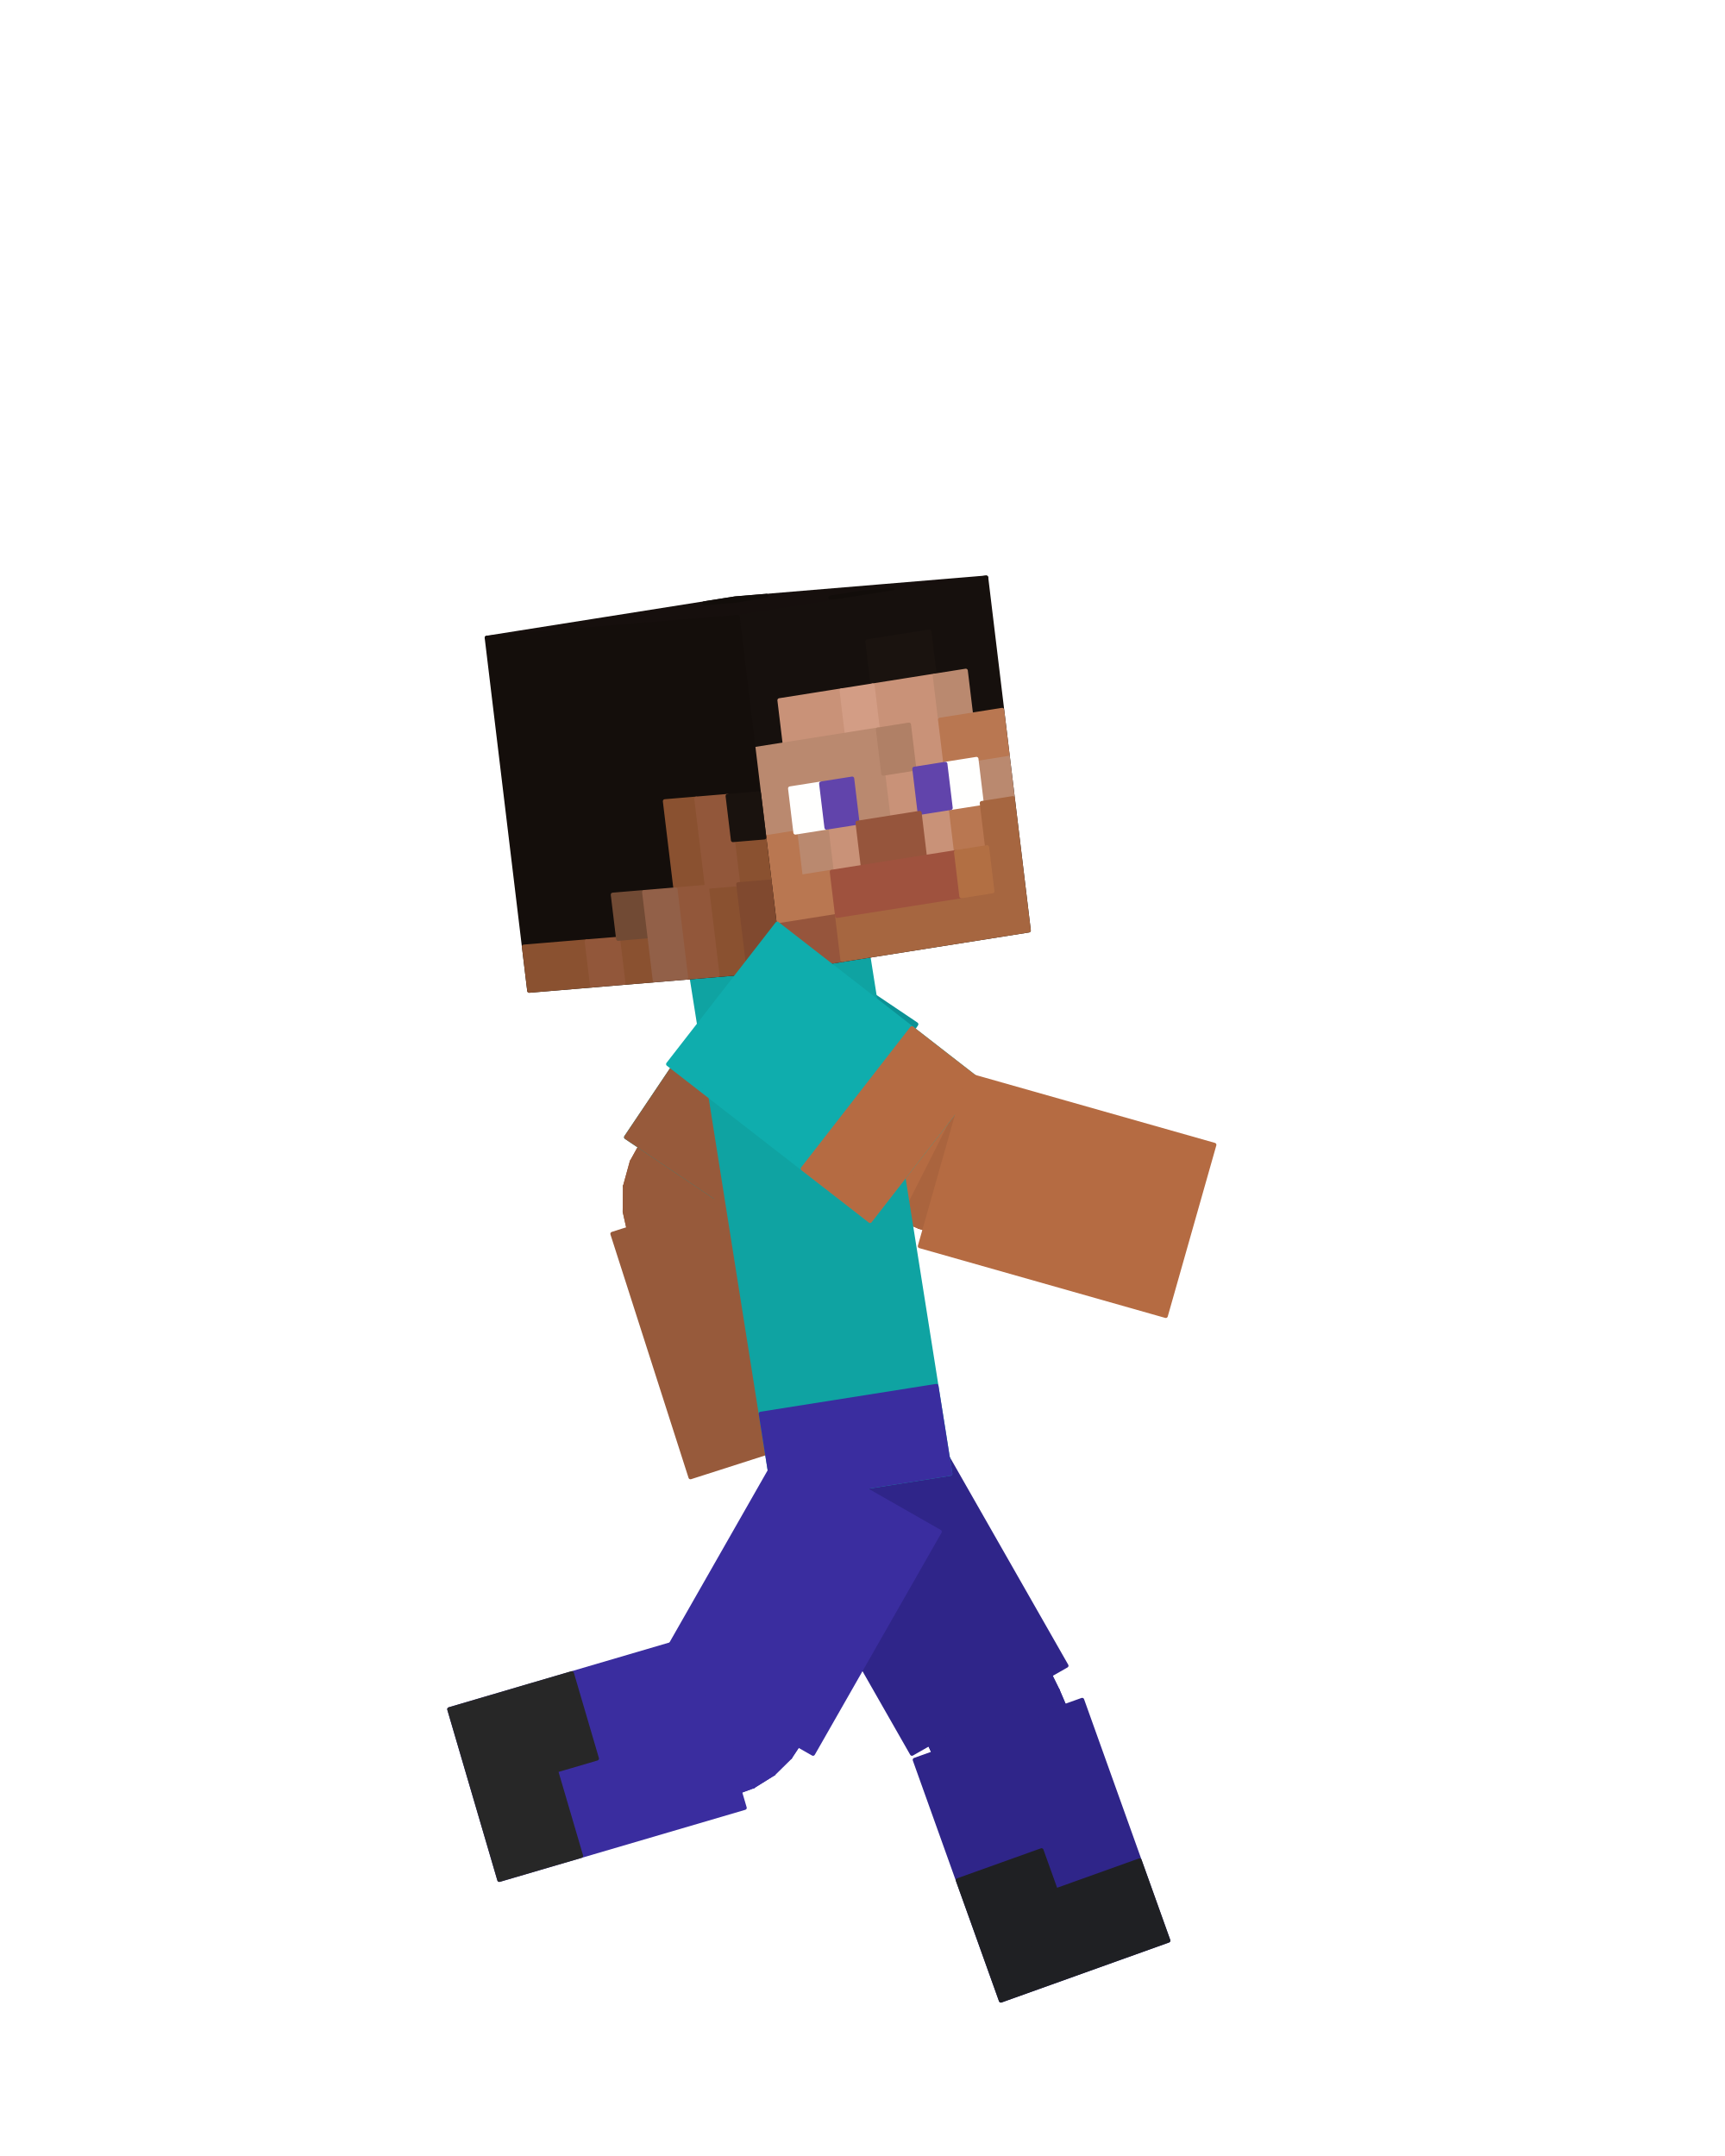
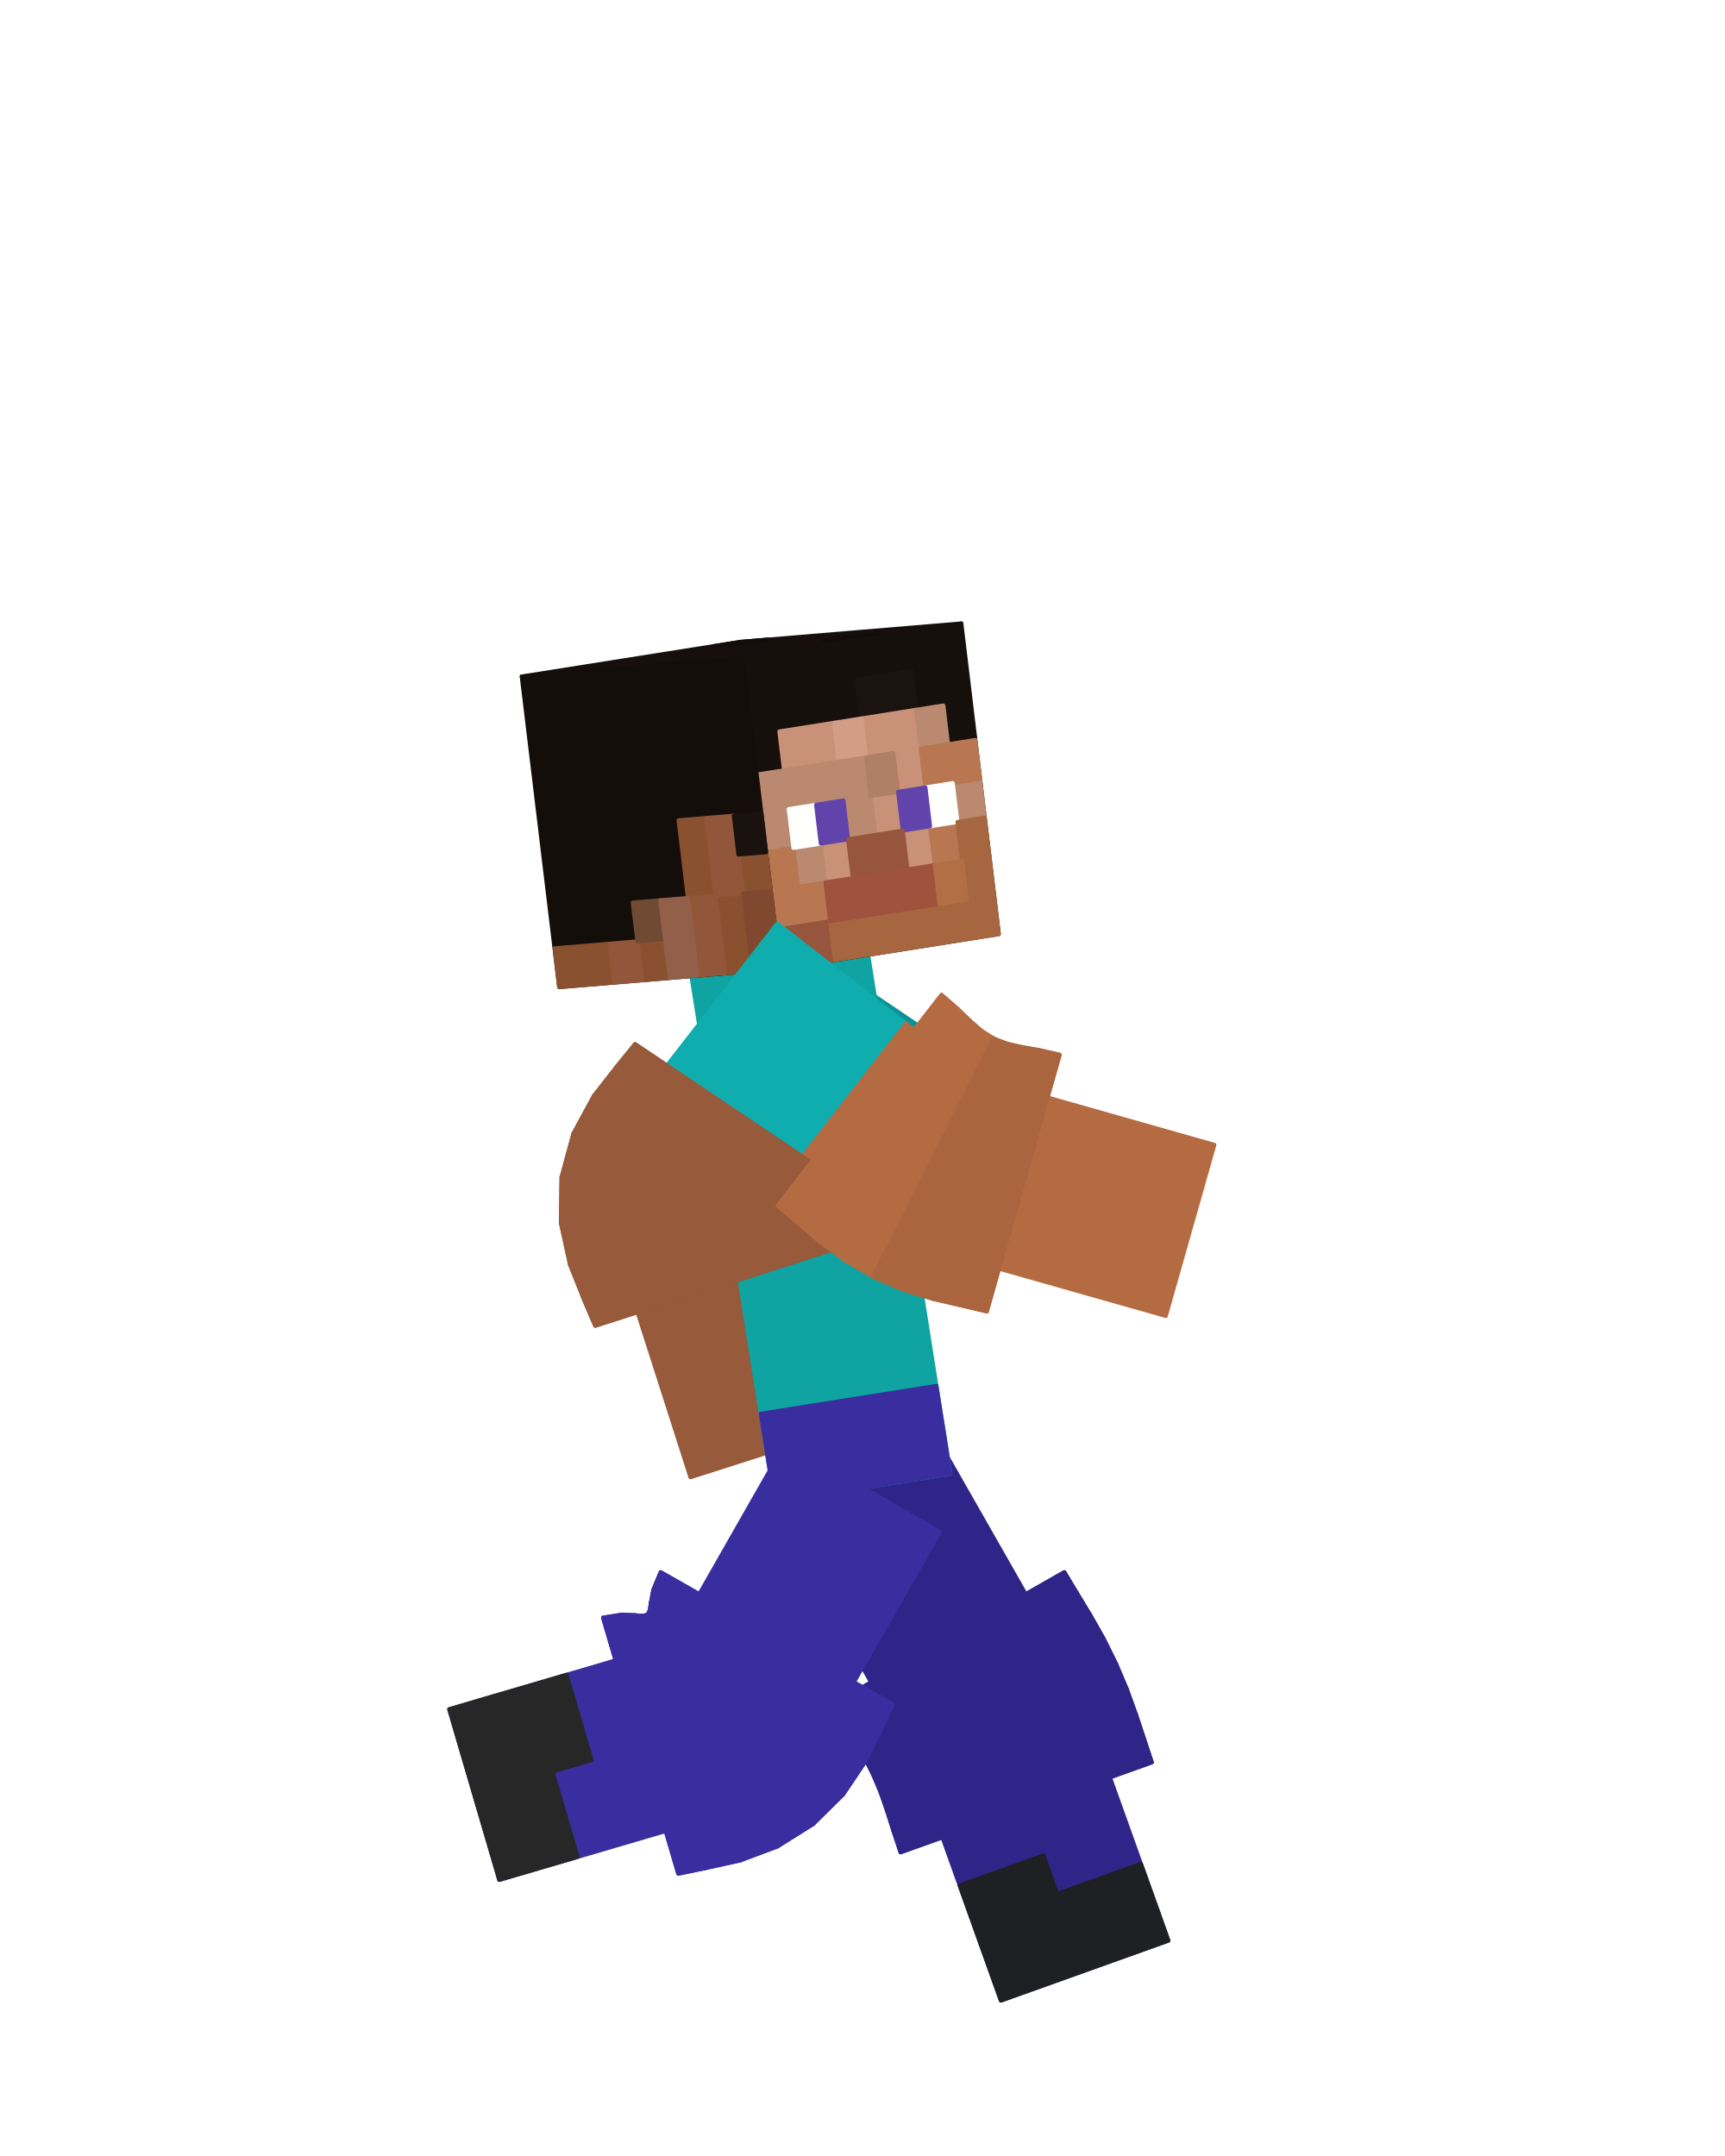
<svg xmlns="http://www.w3.org/2000/svg" viewBox="0 0 256 320" width="256" height="320" role="img" aria-labelledby="run-7-title">
  <g id="steve">
-     <g id="elbow-left" aria-label="Left elbow">
-       <g class="face" data-face="px">
-         <path fill="#975a3b" stroke="#975a3b" stroke-width=".6" stroke-linejoin="round" d="M116.09 176.42L99 164.93L97.44 166.85L114.96 177.67Z" />
-       </g>
-       <g class="face" data-face="px">
-         <path fill="#975a3b" stroke="#975a3b" stroke-width=".6" stroke-linejoin="round" d="M114.96 177.67L97.44 166.85L95.48 169.32L114.01 178.3Z" />
-       </g>
-       <g class="face" data-face="px">
-         <path fill="#975a3b" stroke="#975a3b" stroke-width=".6" stroke-linejoin="round" d="M114.01 178.3L95.48 169.32L93.75 172.45L113.38 178.66Z" />
-       </g>
-       <g class="face" data-face="px">
-         <path fill="#975a3b" stroke="#975a3b" stroke-width=".6" stroke-linejoin="round" d="M113.38 178.66L93.75 172.45L92.75 176.08L113.14 178.97Z" />
-       </g>
-       <g class="face" data-face="px">
-         <path fill="#8d5437" stroke="#8d5437" stroke-width=".6" stroke-linejoin="round" d="M113.14 178.97L92.75 176.08L92.71 179.84L113.29 179.33Z" />
-       </g>
-       <g class="face" data-face="px">
-         <path fill="#8d5437" stroke="#8d5437" stroke-width=".6" stroke-linejoin="round" d="M113.29 179.33L92.71 179.84L93.49 183.32L113.79 179.85Z" />
-       </g>
-       <g class="face" data-face="px">
-         <path fill="#8d5437" stroke="#8d5437" stroke-width=".6" stroke-linejoin="round" d="M113.79 179.85L93.49 183.32L94.69 186.25L114.53 180.72Z" />
-       </g>
-       <g class="face" data-face="px">
-         <path fill="#8d5437" stroke="#8d5437" stroke-width=".6" stroke-linejoin="round" d="M114.53 180.72L94.69 186.25L95.66 188.52L115.27 182.23Z" />
-       </g>
-       <g class="face" data-face="nx">
-         <path fill="#975a3b" stroke="#975a3b" stroke-width=".6" stroke-linejoin="round" d="M99 164.93L97.44 166.85L114.96 177.67L116.09 176.42Z" />
-       </g>
-       <g class="face" data-face="nx">
-         <path fill="#975a3b" stroke="#975a3b" stroke-width=".6" stroke-linejoin="round" d="M97.44 166.85L95.48 169.32L114.01 178.3L114.96 177.67Z" />
-       </g>
-       <g class="face" data-face="nx">
-         <path fill="#975a3b" stroke="#975a3b" stroke-width=".6" stroke-linejoin="round" d="M95.48 169.32L93.75 172.45L113.38 178.66L114.01 178.3Z" />
-       </g>
-       <g class="face" data-face="nx">
-         <path fill="#975a3b" stroke="#975a3b" stroke-width=".6" stroke-linejoin="round" d="M93.75 172.45L92.75 176.08L113.14 178.97L113.38 178.66Z" />
-       </g>
-       <g class="face" data-face="nx">
-         <path fill="#975a3b" stroke="#975a3b" stroke-width=".6" stroke-linejoin="round" d="M92.75 176.08L92.71 179.84L113.29 179.33L113.14 178.97Z" />
-       </g>
-       <g class="face" data-face="nx">
-         <path fill="#975a3b" stroke="#975a3b" stroke-width=".6" stroke-linejoin="round" d="M92.71 179.84L93.49 183.32L113.79 179.85L113.29 179.33Z" />
-       </g>
-       <g class="face" data-face="nx">
-         <path fill="#975a3b" stroke="#975a3b" stroke-width=".6" stroke-linejoin="round" d="M93.49 183.32L94.69 186.25L114.53 180.72L113.79 179.85Z" />
-       </g>
-       <g class="face" data-face="nx">
-         <path fill="#975a3b" stroke="#975a3b" stroke-width=".6" stroke-linejoin="round" d="M94.69 186.25L95.66 188.52L115.27 182.23L114.53 180.72Z" />
-       </g>
-     </g>
-     <g id="knee-left" aria-label="Left knee">
-       <g class="face" data-face="px">
-         <path fill="#2f2589" stroke="#2f2589" stroke-width=".6" stroke-linejoin="round" d="M152.48 242.93L134.59 253.13L135.61 254.83L153.58 244.77Z" />
-       </g>
-       <g class="face" data-face="px">
-         <path fill="#2f2589" stroke="#2f2589" stroke-width=".6" stroke-linejoin="round" d="M153.58 244.77L135.61 254.83L136.59 256.42L154.75 246.71Z" />
-       </g>
-       <g class="face" data-face="px">
-         <path fill="#2f2589" stroke="#2f2589" stroke-width=".6" stroke-linejoin="round" d="M154.75 246.71L136.59 256.42L137.49 257.95L155.91 248.75Z" />
-       </g>
-       <g class="face" data-face="px">
-         <path fill="#2f2589" stroke="#2f2589" stroke-width=".6" stroke-linejoin="round" d="M155.91 248.75L137.49 257.95L138.27 259.5L156.97 250.9Z" />
-       </g>
-       <g class="face" data-face="px">
-         <path fill="#2f2589" stroke="#2f2589" stroke-width=".6" stroke-linejoin="round" d="M156.97 250.9L138.27 259.5L138.93 261.1L157.91 253.1Z" />
-       </g>
-       <g class="face" data-face="px">
-         <path fill="#2f2589" stroke="#2f2589" stroke-width=".6" stroke-linejoin="round" d="M157.91 253.1L138.93 261.1L139.52 262.78L158.71 255.31Z" />
-       </g>
-       <g class="face" data-face="px">
-         <path fill="#2f2589" stroke="#2f2589" stroke-width=".6" stroke-linejoin="round" d="M158.71 255.31L139.52 262.78L140.08 264.55L159.42 257.46Z" />
-       </g>
-       <g class="face" data-face="px">
-         <path fill="#2f2589" stroke="#2f2589" stroke-width=".6" stroke-linejoin="round" d="M159.42 257.46L140.08 264.55L140.71 266.44L160.09 259.5Z" />
-       </g>
-       <g class="face" data-face="nx">
-         <path fill="#2f2589" stroke="#2f2589" stroke-width=".6" stroke-linejoin="round" d="M134.59 253.13L135.61 254.83L153.58 244.77L152.48 242.93Z" />
-       </g>
-       <g class="face" data-face="nx">
-         <path fill="#2f2589" stroke="#2f2589" stroke-width=".6" stroke-linejoin="round" d="M135.61 254.83L136.59 256.42L154.75 246.71L153.58 244.77Z" />
-       </g>
-       <g class="face" data-face="nx">
-         <path fill="#2f2589" stroke="#2f2589" stroke-width=".6" stroke-linejoin="round" d="M136.59 256.42L137.49 257.95L155.91 248.75L154.75 246.71Z" />
-       </g>
-       <g class="face" data-face="nx">
-         <path fill="#2f2589" stroke="#2f2589" stroke-width=".6" stroke-linejoin="round" d="M137.49 257.95L138.27 259.5L156.97 250.9L155.91 248.75Z" />
-       </g>
-       <g class="face" data-face="nx">
-         <path fill="#2f2589" stroke="#2f2589" stroke-width=".6" stroke-linejoin="round" d="M138.27 259.5L138.93 261.1L157.91 253.1L156.97 250.9Z" />
-       </g>
-       <g class="face" data-face="nx">
-         <path fill="#2f2589" stroke="#2f2589" stroke-width=".6" stroke-linejoin="round" d="M138.93 261.1L139.52 262.78L158.71 255.31L157.91 253.1Z" />
-       </g>
-       <g class="face" data-face="nx">
-         <path fill="#2f2589" stroke="#2f2589" stroke-width=".6" stroke-linejoin="round" d="M139.52 262.78L140.08 264.55L159.42 257.46L158.71 255.31Z" />
-       </g>
-       <g class="face" data-face="nx">
-         <path fill="#2f2589" stroke="#2f2589" stroke-width=".6" stroke-linejoin="round" d="M140.08 264.55L140.71 266.44L160.09 259.5L159.42 257.46Z" />
-       </g>
-     </g>
-     <g id="knee-right" aria-label="Right knee">
-       <g class="face" data-face="px">
-         <path fill="#3a2d9f" stroke="#3a2d9f" stroke-width=".6" stroke-linejoin="round" d="M121.41 253.13L103.52 242.93L102.85 244.53L120.39 255.32Z" />
-       </g>
-       <g class="face" data-face="px">
-         <path fill="#3a2d9f" stroke="#3a2d9f" stroke-width=".6" stroke-linejoin="round" d="M120.39 255.32L102.85 244.53L102.57 245.75L119.11 258.02Z" />
-       </g>
-       <g class="face" data-face="px">
-         <path fill="#3a2d9f" stroke="#3a2d9f" stroke-width=".6" stroke-linejoin="round" d="M119.11 258.02L102.57 245.75L102.35 246.6L117.26 260.81Z" />
-       </g>
-       <g class="face" data-face="px">
-         <path fill="#3a2d9f" stroke="#3a2d9f" stroke-width=".6" stroke-linejoin="round" d="M117.26 260.81L102.35 246.6L102 247.12L114.77 263.27Z" />
-       </g>
-       <g class="face" data-face="px">
-         <path fill="#3a2d9f" stroke="#3a2d9f" stroke-width=".6" stroke-linejoin="round" d="M114.77 263.27L102 247.12L101.41 247.34L111.79 265.13Z" />
-       </g>
-       <g class="face" data-face="px">
-         <path fill="#3a2d9f" stroke="#3a2d9f" stroke-width=".6" stroke-linejoin="round" d="M111.79 265.13L101.41 247.34L100.53 247.36L108.65 266.29Z" />
-       </g>
-       <g class="face" data-face="px">
-         <path fill="#3a2d9f" stroke="#3a2d9f" stroke-width=".6" stroke-linejoin="round" d="M108.65 266.29L100.53 247.36L99.28 247.36L105.73 266.91Z" />
-       </g>
-       <g class="face" data-face="px">
-         <path fill="#3a2d9f" stroke="#3a2d9f" stroke-width=".6" stroke-linejoin="round" d="M105.73 266.91L99.28 247.36L97.56 247.64L103.36 267.4Z" />
-       </g>
-       <g class="face" data-face="nx">
-         <path fill="#3a2d9f" stroke="#3a2d9f" stroke-width=".6" stroke-linejoin="round" d="M99.28 247.36L97.56 247.64L103.36 267.4L105.73 266.91Z" />
-       </g>
-       <g class="face" data-face="nx">
-         <path fill="#3a2d9f" stroke="#3a2d9f" stroke-width=".6" stroke-linejoin="round" d="M103.52 242.93L102.85 244.53L120.39 255.32L121.41 253.13Z" />
-       </g>
-       <g class="face" data-face="nx">
-         <path fill="#3a2d9f" stroke="#3a2d9f" stroke-width=".6" stroke-linejoin="round" d="M102.85 244.53L102.57 245.75L119.11 258.02L120.39 255.32Z" />
-       </g>
-       <g class="face" data-face="nx">
-         <path fill="#3a2d9f" stroke="#3a2d9f" stroke-width=".6" stroke-linejoin="round" d="M102.57 245.75L102.35 246.6L117.26 260.81L119.11 258.02Z" />
-       </g>
-       <g class="face" data-face="nx">
-         <path fill="#3a2d9f" stroke="#3a2d9f" stroke-width=".6" stroke-linejoin="round" d="M102.35 246.6L102 247.12L114.77 263.27L117.26 260.81Z" />
-       </g>
-       <g class="face" data-face="nx">
-         <path fill="#3a2d9f" stroke="#3a2d9f" stroke-width=".6" stroke-linejoin="round" d="M102 247.12L101.41 247.34L111.79 265.13L114.77 263.27Z" />
-       </g>
-       <g class="face" data-face="nx">
-         <path fill="#3a2d9f" stroke="#3a2d9f" stroke-width=".6" stroke-linejoin="round" d="M101.41 247.34L100.53 247.36L108.65 266.29L111.79 265.13Z" />
-       </g>
-       <g class="face" data-face="nx">
-         <path fill="#3a2d9f" stroke="#3a2d9f" stroke-width=".6" stroke-linejoin="round" d="M100.53 247.36L99.28 247.36L105.73 266.91L108.65 266.29Z" />
-       </g>
-     </g>
-     <g id="elbow-right" aria-label="Right elbow">
-       <g class="face" data-face="px">
-         <path fill="#b56b42" stroke="#b56b42" stroke-width=".6" stroke-linejoin="round" d="M138.32 158.62L125.69 174.88L127.39 176.33L139.76 159.86Z" />
-       </g>
-       <g class="face" data-face="px">
-         <path fill="#b56b42" stroke="#b56b42" stroke-width=".6" stroke-linejoin="round" d="M139.76 159.86L127.39 176.33L129.3 177.97L140.94 160.98Z" />
-       </g>
-       <g class="face" data-face="px">
-         <path fill="#b56b42" stroke="#b56b42" stroke-width=".6" stroke-linejoin="round" d="M140.94 160.98L129.3 177.97L131.47 179.59L142.04 161.92Z" />
-       </g>
-       <g class="face" data-face="px">
-         <path fill="#b56b42" stroke="#b56b42" stroke-width=".6" stroke-linejoin="round" d="M142.04 161.92L131.47 179.59L133.87 181L143.17 162.62Z" />
-       </g>
-       <g class="face" data-face="px">
-         <path fill="#b56b42" stroke="#b56b42" stroke-width=".6" stroke-linejoin="round" d="M143.17 162.62L133.87 181L136.43 182.1L144.41 163.12Z" />
-       </g>
-       <g class="face" data-face="px">
-         <path fill="#b56b42" stroke="#b56b42" stroke-width=".6" stroke-linejoin="round" d="M144.41 163.12L136.43 182.1L139.02 182.89L145.82 163.45Z" />
-       </g>
-       <g class="face" data-face="px">
-         <path fill="#b56b42" stroke="#b56b42" stroke-width=".6" stroke-linejoin="round" d="M145.82 163.45L139.02 182.89L141.47 183.45L147.42 163.74Z" />
-       </g>
-       <g class="face" data-face="px">
-         <path fill="#b56b42" stroke="#b56b42" stroke-width=".6" stroke-linejoin="round" d="M147.42 163.74L141.47 183.45L143.65 183.97L149.27 164.16Z" />
-       </g>
-       <g class="face" data-face="nx">
-         <path fill="#b56b42" stroke="#b56b42" stroke-width=".6" stroke-linejoin="round" d="M125.69 174.88L127.39 176.33L139.76 159.86L138.32 158.62Z" />
-       </g>
-       <g class="face" data-face="nx">
-         <path fill="#b56b42" stroke="#b56b42" stroke-width=".6" stroke-linejoin="round" d="M127.39 176.33L129.3 177.97L140.94 160.98L139.76 159.86Z" />
-       </g>
-       <g class="face" data-face="nx">
-         <path fill="#b56b42" stroke="#b56b42" stroke-width=".6" stroke-linejoin="round" d="M129.3 177.97L131.47 179.59L142.04 161.92L140.94 160.98Z" />
-       </g>
-       <g class="face" data-face="nx">
-         <path fill="#b56b42" stroke="#b56b42" stroke-width=".6" stroke-linejoin="round" d="M131.47 179.59L133.87 181L143.17 162.62L142.04 161.92Z" />
-       </g>
-       <g class="face" data-face="nx">
-         <path fill="#aa643e" stroke="#aa643e" stroke-width=".6" stroke-linejoin="round" d="M133.87 181L136.43 182.1L144.41 163.12L143.17 162.62Z" />
-       </g>
-       <g class="face" data-face="nx">
-         <path fill="#aa643e" stroke="#aa643e" stroke-width=".6" stroke-linejoin="round" d="M136.43 182.1L139.02 182.89L145.82 163.45L144.41 163.12Z" />
-       </g>
-       <g class="face" data-face="nx">
-         <path fill="#aa643e" stroke="#aa643e" stroke-width=".6" stroke-linejoin="round" d="M139.02 182.89L141.47 183.45L147.42 163.74L145.82 163.45Z" />
-       </g>
-       <g class="face" data-face="nx">
-         <path fill="#aa643e" stroke="#aa643e" stroke-width=".6" stroke-linejoin="round" d="M141.47 183.45L143.65 183.97L149.27 164.16L147.42 163.74Z" />
-       </g>
-     </g>
    <g id="arm-left" aria-label="Left upper arm">
      <g class="face" data-face="nx">
-         <path fill="#0b9295" stroke="#0b9295" stroke-width=".6" stroke-linejoin="round" d="M114.09 137.29L135.99 152.02L114.82 183.52L92.91 168.79Z" />
-         <path fill="#975a3b" stroke="#975a3b" stroke-width=".6" stroke-linejoin="round" d="M99.97 158.29L121.88 173.02L118.35 178.27L96.44 163.54ZM96.44 163.54L118.35 178.27L114.82 183.52L92.91 168.79Z" />
+         <path fill="#0b9295" stroke="#0b9295" stroke-width=".6" stroke-linejoin="round" d="M114.09 137.29L135.99 152.02L115.74 182.15L93.83 167.42Z" />
+         <path fill="#975a3b" stroke="#975a3b" stroke-width=".6" stroke-linejoin="round" d="M100.58 157.38L122.49 172.11L119.12 177.13L97.21 162.4ZM97.21 162.4L119.12 177.13L115.74 182.15L93.83 167.42Z" />
      </g>
    </g>
    <g id="forearm-left" aria-label="Left forearm">
      <g class="face" data-face="nx">
-         <path fill="#975a3b" stroke="#975a3b" stroke-width=".6" stroke-linejoin="round" d="M90.88 183.13L116.02 175.06L127.61 211.2L102.47 219.26Z" />
+         <path fill="#975a3b" stroke="#975a3b" stroke-width=".6" stroke-linejoin="round" d="M91.39 184.7L116.52 176.63L127.61 211.2L102.47 219.26Z" />
      </g>
    </g>
    <g id="leg-left" aria-label="Left thigh">
      <g class="face" data-face="nx">
-         <path fill="#2f2589" stroke="#2f2589" stroke-width=".6" stroke-linejoin="round" d="M116.53 227.34L139.47 214.26L158.27 247.23L135.34 260.3Z" />
+         <path fill="#2f2589" stroke="#2f2589" stroke-width=".6" stroke-linejoin="round" d="M116.53 227.34L139.47 214.26L157.45 245.79L134.52 258.87Z" />
      </g>
    </g>
    <g id="shin-left" aria-label="Left shin">
      <g class="face" data-face="nx">
-         <path fill="#2f2589" stroke="#2f2589" stroke-width=".6" stroke-linejoin="round" d="M135.75 261.2L160.6 252.3L173.39 288.03L148.54 296.93Z" />
-         <path fill="#1f2023" stroke="#1f2023" stroke-width=".6" stroke-linejoin="round" d="M142.14 279.07L154.57 274.62L156.7 280.57L144.28 285.02ZM144.28 285.02L169.13 276.12L171.26 282.08L146.41 290.98ZM146.41 290.98L171.26 282.08L173.39 288.03L148.54 296.93Z" />
+         <path fill="#2f2589" stroke="#2f2589" stroke-width=".6" stroke-linejoin="round" d="M136.3 262.75L161.16 253.86L173.39 288.03L148.54 296.93Z" />
+         <path fill="#1f2023" stroke="#1f2023" stroke-width=".6" stroke-linejoin="round" d="M142.42 279.84L154.85 275.39L156.89 281.09L144.46 285.54ZM144.46 285.54L169.32 276.64L171.36 282.34L146.5 291.23ZM146.5 291.23L171.36 282.34L173.39 288.03L148.54 296.93Z" />
      </g>
    </g>
    <g id="torso" aria-label="Torso">
      <g class="face" data-face="nx">
        <path fill="#0fa3a2" stroke="#0fa3a2" stroke-width=".6" stroke-linejoin="round" d="M102.57 144.64L128.65 140.51L141.04 218.74L114.96 222.86Z" />
        <path fill="#3a2d9f" stroke="#3a2d9f" stroke-width=".6" stroke-linejoin="round" d="M112.9 209.83L138.97 205.7L140.01 212.22L113.93 216.35ZM113.93 216.35L140.01 212.22L141.04 218.74L114.96 222.86Z" />
      </g>
    </g>
    <g id="head" aria-label="Head">
      <g class="face" data-face="top">
-         <path fill="#160f0d" stroke="#160f0d" stroke-width=".6" stroke-linejoin="round" d="M72.23 94.66L109.1 88.82L146.36 85.72L109.48 91.56Z" />
-         <path fill="#120d0a" stroke="#120d0a" stroke-width=".6" stroke-linejoin="round" d="M104.49 89.55L109.1 88.82L113.76 88.43L109.15 89.16ZM123.22 88.69L127.83 87.96L132.48 87.57L127.87 88.3Z" />
+         <path fill="#160f0d" stroke="#160f0d" stroke-width=".6" stroke-linejoin="round" d="M77.43 100.41L109.88 95.27L142.67 92.54L110.22 97.68Z" />
+         <path fill="#120d0a" stroke="#120d0a" stroke-width=".6" stroke-linejoin="round" d="M105.83 95.92L109.88 95.27L113.98 94.93L109.92 95.57ZM122.3 95.15L126.36 94.51L130.46 94.17L126.4 94.81Z" />
      </g>
      <g class="face" data-face="front">
-         <path fill="#16100d" stroke="#16100d" stroke-width=".6" stroke-linejoin="round" d="M109.48 91.56L146.36 85.72L152.68 138.1L115.8 143.94Z" />
-         <path fill="#1a130f" stroke="#1a130f" stroke-width=".6" stroke-linejoin="round" d="M128.71 95.19L137.93 93.73L138.72 100.28L129.5 101.74Z" />
-         <path fill="#c99278" stroke="#c99278" stroke-width=".6" stroke-linejoin="round" d="M115.67 103.93L124.89 102.47L125.68 109.01L116.46 110.47ZM129.5 101.74L138.72 100.28L139.51 106.82L130.29 108.28ZM134.9 107.55L139.51 106.82L140.3 113.37L135.69 114.1ZM131.08 114.83L135.69 114.1L136.48 120.65L131.87 121.38ZM122.65 122.84L127.26 122.11L128.05 128.66L123.44 129.39ZM136.48 120.65L141.09 119.92L141.88 126.47L137.27 127.2Z" />
-         <path fill="#d39d85" stroke="#d39d85" stroke-width=".6" stroke-linejoin="round" d="M124.89 102.47L129.5 101.74L130.29 108.28L125.68 109.01Z" />
-         <path fill="#ba896f" stroke="#ba896f" stroke-width=".6" stroke-linejoin="round" d="M138.72 100.28L143.33 99.55L144.12 106.09L139.51 106.82ZM111.85 111.2L130.29 108.28L131.08 114.83L112.64 117.75ZM112.64 117.75L117.25 117.02L118.04 123.57L113.43 124.3ZM126.47 115.56L131.08 114.83L131.87 121.38L127.26 122.11ZM144.91 112.64L149.52 111.91L150.31 118.46L145.7 119.19ZM118.04 123.57L122.65 122.84L123.44 129.39L118.83 130.12Z" />
-         <path fill="#b08066" stroke="#b08066" stroke-width=".6" stroke-linejoin="round" d="M130.29 108.28L134.9 107.55L135.69 114.1L131.08 114.83Z" />
-         <path fill="#b97751" stroke="#b97751" stroke-width=".6" stroke-linejoin="round" d="M139.51 106.82L148.73 105.36L149.52 111.91L140.3 113.37ZM113.43 124.3L118.04 123.57L118.83 130.12L114.22 130.85ZM141.09 119.92L145.7 119.19L146.49 125.74L141.88 126.47ZM114.22 130.85L123.44 129.39L124.23 135.94L115.01 137.4Z" />
-         <path fill="#fffffe" stroke="#fffffe" stroke-width=".6" stroke-linejoin="round" d="M117.25 117.02L121.86 116.29L122.65 122.84L118.04 123.57ZM140.3 113.37L144.91 112.64L145.7 119.19L141.09 119.92Z" />
-         <path fill="#6144ab" stroke="#6144ab" stroke-width=".6" stroke-linejoin="round" d="M121.86 116.29L126.47 115.56L127.26 122.11L122.65 122.84ZM135.69 114.1L140.3 113.37L141.09 119.92L136.48 120.65Z" />
-         <path fill="#96553c" stroke="#96553c" stroke-width=".6" stroke-linejoin="round" d="M127.26 122.11L136.48 120.65L137.27 127.2L128.05 128.66ZM115.01 137.4L124.23 135.94L125.02 142.48L115.8 143.94Z" />
-         <path fill="#a66640" stroke="#a66640" stroke-width=".6" stroke-linejoin="round" d="M145.7 119.19L150.31 118.46L151.1 125.01L146.49 125.74ZM146.49 125.74L151.1 125.01L151.89 131.56L147.28 132.29ZM124.23 135.94L151.89 131.56L152.68 138.1L125.02 142.48Z" />
-         <path fill="#9f523e" stroke="#9f523e" stroke-width=".6" stroke-linejoin="round" d="M123.44 129.39L141.88 126.47L142.67 133.02L124.23 135.94Z" />
-         <path fill="#b26f43" stroke="#b26f43" stroke-width=".6" stroke-linejoin="round" d="M141.88 126.47L146.49 125.74L147.28 132.29L142.67 133.02Z" />
-       </g>
-       <g class="face" data-face="nx">
-         <path fill="#140e0b" stroke="#140e0b" stroke-width=".6" stroke-linejoin="round" d="M72.23 94.66L109.48 91.56L115.8 143.94L78.54 147.05Z" />
-         <path fill="#8a5130" stroke="#8a5130" stroke-width=".6" stroke-linejoin="round" d="M98.67 118.92L103.33 118.53L104.12 125.08L99.46 125.46ZM99.46 125.46L104.12 125.08L104.91 131.62L100.25 132.01ZM108.77 124.69L113.43 124.3L114.22 130.85L109.56 131.24ZM104.91 131.62L109.56 131.24L110.35 137.78L105.7 138.17ZM77.75 140.5L87.07 139.72L87.86 146.27L78.54 147.05ZM91.73 139.34L96.38 138.95L97.17 145.5L92.52 145.88ZM105.7 138.17L110.35 137.78L111.14 144.33L106.49 144.72Z" />
-         <path fill="#92573a" stroke="#92573a" stroke-width=".6" stroke-linejoin="round" d="M103.33 118.53L107.98 118.14L108.77 124.69L104.12 125.08ZM104.12 125.08L108.77 124.69L109.56 131.24L104.91 131.62ZM100.25 132.01L104.91 131.62L105.7 138.17L101.04 138.56ZM87.07 139.72L91.73 139.34L92.52 145.88L87.86 146.27ZM101.04 138.56L105.7 138.17L106.49 144.72L101.83 145.11Z" />
-         <path fill="#19120e" stroke="#19120e" stroke-width=".6" stroke-linejoin="round" d="M107.98 118.14L112.64 117.75L113.43 124.3L108.77 124.69Z" />
-         <path fill="#714a34" stroke="#714a34" stroke-width=".6" stroke-linejoin="round" d="M90.94 132.79L95.59 132.4L96.38 138.95L91.73 139.34Z" />
-         <path fill="#926048" stroke="#926048" stroke-width=".6" stroke-linejoin="round" d="M95.59 132.4L100.25 132.01L101.04 138.56L96.38 138.95ZM96.38 138.95L101.04 138.56L101.83 145.11L97.17 145.5Z" />
-         <path fill="#80492f" stroke="#80492f" stroke-width=".6" stroke-linejoin="round" d="M109.56 131.24L114.22 130.85L115.01 137.4L110.35 137.78ZM110.35 137.78L115.01 137.4L115.8 143.94L111.14 144.33Z" />
+         <path fill="#16100d" stroke="#16100d" stroke-width=".6" stroke-linejoin="round" d="M110.22 97.68L142.67 92.54L148.23 138.64L115.78 143.78Z" />
+         <path fill="#1a130f" stroke="#1a130f" stroke-width=".6" stroke-linejoin="round" d="M127.14 100.87L135.25 99.59L135.95 105.35L127.83 106.64Z" />
+         <path fill="#c99278" stroke="#c99278" stroke-width=".6" stroke-linejoin="round" d="M115.66 108.56L123.78 107.28L124.47 113.04L116.36 114.33ZM127.83 106.64L135.95 105.35L136.64 111.11L128.53 112.4ZM132.58 111.76L136.64 111.11L137.34 116.88L133.28 117.52ZM129.22 118.16L133.28 117.52L133.97 123.28L129.92 123.92ZM121.81 125.21L125.86 124.57L126.56 130.33L122.5 130.97ZM133.97 123.28L138.03 122.64L138.73 128.4L134.67 129.04Z" />
+         <path fill="#d39d85" stroke="#d39d85" stroke-width=".6" stroke-linejoin="round" d="M123.78 107.28L127.83 106.64L128.53 112.4L124.47 113.04Z" />
+         <path fill="#ba896f" stroke="#ba896f" stroke-width=".6" stroke-linejoin="round" d="M135.95 105.35L140 104.71L140.7 110.47L136.64 111.11ZM112.3 114.97L128.53 112.4L129.22 118.16L113 120.73ZM113 120.73L117.05 120.09L117.75 125.85L113.69 126.49ZM125.17 118.8L129.22 118.16L129.92 123.92L125.86 124.57ZM141.39 116.23L145.45 115.59L146.14 121.35L142.09 122ZM117.75 125.85L121.81 125.21L122.5 130.97L118.44 131.61Z" />
+         <path fill="#b08066" stroke="#b08066" stroke-width=".6" stroke-linejoin="round" d="M128.53 112.4L132.58 111.76L133.28 117.52L129.22 118.16Z" />
+         <path fill="#b97751" stroke="#b97751" stroke-width=".6" stroke-linejoin="round" d="M136.64 111.11L144.75 109.83L145.45 115.59L137.34 116.88ZM113.69 126.49L117.75 125.85L118.44 131.61L114.39 132.25ZM138.03 122.64L142.09 122L142.78 127.76L138.73 128.4ZM114.39 132.25L122.5 130.97L123.2 136.73L115.08 138.02Z" />
+         <path fill="#fffffe" stroke="#fffffe" stroke-width=".6" stroke-linejoin="round" d="M117.05 120.09L121.11 119.45L121.81 125.21L117.75 125.85ZM137.34 116.88L141.39 116.23L142.09 122L138.03 122.64Z" />
+         <path fill="#6144ab" stroke="#6144ab" stroke-width=".6" stroke-linejoin="round" d="M121.11 119.45L125.17 118.8L125.86 124.57L121.81 125.21ZM133.28 117.52L137.34 116.88L138.03 122.64L133.97 123.28Z" />
+         <path fill="#96553c" stroke="#96553c" stroke-width=".6" stroke-linejoin="round" d="M125.86 124.57L133.97 123.28L134.67 129.04L126.56 130.33ZM115.08 138.02L123.2 136.73L123.89 142.49L115.78 143.78Z" />
+         <path fill="#a66640" stroke="#a66640" stroke-width=".6" stroke-linejoin="round" d="M142.09 122L146.14 121.35L146.84 127.12L142.78 127.76ZM142.78 127.76L146.84 127.12L147.53 132.88L143.48 133.52ZM123.2 136.73L147.53 132.88L148.23 138.64L123.89 142.49Z" />
+         <path fill="#9f523e" stroke="#9f523e" stroke-width=".6" stroke-linejoin="round" d="M122.5 130.97L138.73 128.4L139.42 134.16L123.2 136.73Z" />
+         <path fill="#b26f43" stroke="#b26f43" stroke-width=".6" stroke-linejoin="round" d="M138.73 128.4L142.78 127.76L143.48 133.52L139.42 134.16Z" />
+       </g>
+       <g class="face" data-face="nx">
+         <path fill="#140e0b" stroke="#140e0b" stroke-width=".6" stroke-linejoin="round" d="M77.43 100.41L110.22 97.68L115.78 143.78L82.99 146.51Z" />
+         <path fill="#8a5130" stroke="#8a5130" stroke-width=".6" stroke-linejoin="round" d="M100.7 121.75L104.8 121.41L105.5 127.18L101.4 127.52ZM101.4 127.52L105.5 127.18L106.19 132.94L102.09 133.28ZM109.59 126.83L113.69 126.49L114.39 132.25L110.29 132.6ZM106.19 132.94L110.29 132.6L110.99 138.36L106.89 138.7ZM82.3 140.75L90.49 140.07L91.19 145.83L82.99 146.51ZM94.59 139.72L98.69 139.38L99.39 145.14L95.29 145.49ZM106.89 138.7L110.99 138.36L111.68 144.12L107.58 144.46Z" />
+         <path fill="#92573a" stroke="#92573a" stroke-width=".6" stroke-linejoin="round" d="M104.8 121.41L108.9 121.07L109.59 126.83L105.5 127.18ZM105.5 127.18L109.59 126.83L110.29 132.6L106.19 132.94ZM102.09 133.28L106.19 132.94L106.89 138.7L102.79 139.04ZM90.49 140.07L94.59 139.72L95.29 145.49L91.19 145.83ZM102.79 139.04L106.89 138.7L107.58 144.46L103.48 144.8Z" />
+         <path fill="#19120e" stroke="#19120e" stroke-width=".6" stroke-linejoin="round" d="M108.9 121.07L113 120.73L113.69 126.49L109.59 126.83Z" />
+         <path fill="#714a34" stroke="#714a34" stroke-width=".6" stroke-linejoin="round" d="M93.9 133.96L98 133.62L98.69 139.38L94.59 139.72Z" />
+         <path fill="#926048" stroke="#926048" stroke-width=".6" stroke-linejoin="round" d="M98 133.62L102.09 133.28L102.79 139.04L98.69 139.38ZM98.69 139.38L102.79 139.04L103.48 144.8L99.39 145.14Z" />
+         <path fill="#80492f" stroke="#80492f" stroke-width=".6" stroke-linejoin="round" d="M110.29 132.6L114.39 132.25L115.08 138.02L110.99 138.36ZM110.99 138.36L115.08 138.02L115.78 143.78L111.68 144.12Z" />
      </g>
    </g>
    <g id="shin-right" aria-label="Right shin">
      <g class="face" data-face="nx">
-         <path fill="#3a2d9f" stroke="#3a2d9f" stroke-width=".6" stroke-linejoin="round" d="M103.08 243L110.52 268.33L74.1 279.02L66.67 253.69Z" />
-         <path fill="#272727" stroke="#272727" stroke-width=".6" stroke-linejoin="round" d="M84.87 248.34L88.59 261.01L82.52 262.79L78.8 250.12ZM78.8 250.12L86.24 275.46L80.17 277.24L72.73 251.91ZM72.73 251.91L80.17 277.24L74.1 279.02L66.67 253.69Z" />
+         <path fill="#3a2d9f" stroke="#3a2d9f" stroke-width=".6" stroke-linejoin="round" d="M101.5 243.46L108.93 268.79L74.1 279.02L66.67 253.69Z" />
+         <path fill="#272727" stroke="#272727" stroke-width=".6" stroke-linejoin="round" d="M84.08 248.57L87.8 261.24L81.99 262.94L78.28 250.28ZM78.28 250.28L85.71 275.61L79.91 277.31L72.47 251.98ZM72.47 251.98L79.91 277.31L74.1 279.02L66.67 253.69Z" />
      </g>
    </g>
    <g id="leg-right" aria-label="Right thigh">
      <g class="face" data-face="nx">
-         <path fill="#3a2d9f" stroke="#3a2d9f" stroke-width=".6" stroke-linejoin="round" d="M116.53 214.26L139.47 227.34L120.66 260.3L97.73 247.23Z" />
+         <path fill="#3a2d9f" stroke="#3a2d9f" stroke-width=".6" stroke-linejoin="round" d="M116.53 214.26L139.47 227.34L121.48 258.87L98.55 245.79Z" />
      </g>
    </g>
    <g id="arm-right" aria-label="Right upper arm">
      <g class="face" data-face="nx">
-         <path fill="#0fadad" stroke="#0fadad" stroke-width=".6" stroke-linejoin="round" d="M99.15 157.94L115.35 137.09L145.32 160.37L129.12 181.22Z" />
-         <path fill="#b56b42" stroke="#b56b42" stroke-width=".6" stroke-linejoin="round" d="M119.13 173.46L135.33 152.61L140.32 156.49L124.13 177.34ZM124.13 177.34L140.32 156.49L145.32 160.37L129.12 181.22Z" />
+         <path fill="#0fadad" stroke="#0fadad" stroke-width=".6" stroke-linejoin="round" d="M99.15 157.94L115.35 137.09L144.02 159.36L127.82 180.21Z" />
+         <path fill="#b56b42" stroke="#b56b42" stroke-width=".6" stroke-linejoin="round" d="M118.26 172.79L134.46 151.94L139.24 155.65L123.04 176.5ZM123.04 176.5L139.24 155.65L144.02 159.36L127.82 180.21Z" />
      </g>
    </g>
    <g id="forearm-right" aria-label="Right forearm">
      <g class="face" data-face="nx">
-         <path fill="#b56b42" stroke="#b56b42" stroke-width=".6" stroke-linejoin="round" d="M136.51 184.96L143.71 159.56L180.22 169.92L173.01 195.32Z" />
+         <path fill="#b56b42" stroke="#b56b42" stroke-width=".6" stroke-linejoin="round" d="M138.09 185.41L145.3 160.01L180.22 169.92L173.01 195.32Z" />
+       </g>
+     </g>
+     <g id="elbow-left" aria-label="Left elbow">
+       <g class="face" data-face="px">
+         <path fill="#975a3b" stroke="#975a3b" stroke-width=".6" stroke-linejoin="round" d="M127.11 177.07L94.25 154.97L91.56 158.28L125.25 179.08Z" />
+       </g>
+       <g class="face" data-face="px">
+         <path fill="#975a3b" stroke="#975a3b" stroke-width=".6" stroke-linejoin="round" d="M125.25 179.08L91.56 158.28L88.14 162.66L123.79 179.91Z" />
+       </g>
+       <g class="face" data-face="px">
+         <path fill="#975a3b" stroke="#975a3b" stroke-width=".6" stroke-linejoin="round" d="M123.79 179.91L88.14 162.66L85.11 168.25L122.87 180.19Z" />
+       </g>
+       <g class="face" data-face="px">
+         <path fill="#975a3b" stroke="#975a3b" stroke-width=".6" stroke-linejoin="round" d="M122.87 180.19L85.11 168.25L83.34 174.74L122.55 180.3Z" />
+       </g>
+       <g class="face" data-face="px">
+         <path fill="#8d5437" stroke="#8d5437" stroke-width=".6" stroke-linejoin="round" d="M122.55 180.3L83.34 174.74L83.24 181.48L122.83 180.49Z" />
+       </g>
+       <g class="face" data-face="px">
+         <path fill="#8d5437" stroke="#8d5437" stroke-width=".6" stroke-linejoin="round" d="M122.83 180.49L83.24 181.48L84.6 187.69L123.63 181.01Z" />
+       </g>
+       <g class="face" data-face="px">
+         <path fill="#8d5437" stroke="#8d5437" stroke-width=".6" stroke-linejoin="round" d="M123.63 181.01L84.6 187.69L86.66 192.85L124.81 182.22Z" />
+       </g>
+       <g class="face" data-face="px">
+         <path fill="#8d5437" stroke="#8d5437" stroke-width=".6" stroke-linejoin="round" d="M124.81 182.22L86.66 192.85L88.33 196.77L126.03 184.67Z" />
+       </g>
+       <g class="face" data-face="nx">
+         <path fill="#975a3b" stroke="#975a3b" stroke-width=".6" stroke-linejoin="round" d="M94.25 154.97L91.56 158.28L125.25 179.08L127.11 177.07Z" />
+       </g>
+       <g class="face" data-face="nx">
+         <path fill="#975a3b" stroke="#975a3b" stroke-width=".6" stroke-linejoin="round" d="M91.56 158.28L88.14 162.66L123.79 179.91L125.25 179.08Z" />
+       </g>
+       <g class="face" data-face="nx">
+         <path fill="#975a3b" stroke="#975a3b" stroke-width=".6" stroke-linejoin="round" d="M88.14 162.66L85.11 168.25L122.87 180.19L123.79 179.91Z" />
+       </g>
+       <g class="face" data-face="nx">
+         <path fill="#975a3b" stroke="#975a3b" stroke-width=".6" stroke-linejoin="round" d="M85.11 168.25L83.34 174.74L122.55 180.3L122.87 180.19Z" />
+       </g>
+       <g class="face" data-face="nx">
+         <path fill="#975a3b" stroke="#975a3b" stroke-width=".6" stroke-linejoin="round" d="M83.34 174.74L83.24 181.48L122.83 180.49L122.55 180.3Z" />
+       </g>
+       <g class="face" data-face="nx">
+         <path fill="#975a3b" stroke="#975a3b" stroke-width=".6" stroke-linejoin="round" d="M83.24 181.48L84.6 187.69L123.63 181.01L122.83 180.49Z" />
+       </g>
+       <g class="face" data-face="nx">
+         <path fill="#975a3b" stroke="#975a3b" stroke-width=".6" stroke-linejoin="round" d="M84.6 187.69L86.66 192.85L124.81 182.22L123.63 181.01Z" />
+       </g>
+       <g class="face" data-face="nx">
+         <path fill="#975a3b" stroke="#975a3b" stroke-width=".6" stroke-linejoin="round" d="M86.66 192.85L88.33 196.77L126.03 184.67L124.81 182.22Z" />
+       </g>
+     </g>
+     <g id="knee-left" aria-label="Left knee">
+       <g class="face" data-face="px">
+         <path fill="#2f2589" stroke="#2f2589" stroke-width=".6" stroke-linejoin="round" d="M157.95 233.35L123.55 252.97L125.26 255.81L159.81 236.45Z" />
+       </g>
+       <g class="face" data-face="px">
+         <path fill="#2f2589" stroke="#2f2589" stroke-width=".6" stroke-linejoin="round" d="M159.81 236.45L125.26 255.81L126.89 258.42L161.81 239.75Z" />
+       </g>
+       <g class="face" data-face="px">
+         <path fill="#2f2589" stroke="#2f2589" stroke-width=".6" stroke-linejoin="round" d="M161.81 239.75L126.89 258.42L128.36 260.94L163.79 243.25Z" />
+       </g>
+       <g class="face" data-face="px">
+         <path fill="#2f2589" stroke="#2f2589" stroke-width=".6" stroke-linejoin="round" d="M163.79 243.25L128.36 260.94L129.63 263.47L165.61 246.93Z" />
+       </g>
+       <g class="face" data-face="px">
+         <path fill="#2f2589" stroke="#2f2589" stroke-width=".6" stroke-linejoin="round" d="M165.61 246.93L129.63 263.47L130.72 266.08L167.21 250.7Z" />
+       </g>
+       <g class="face" data-face="px">
+         <path fill="#2f2589" stroke="#2f2589" stroke-width=".6" stroke-linejoin="round" d="M167.21 250.7L130.72 266.08L131.68 268.84L168.58 254.48Z" />
+       </g>
+       <g class="face" data-face="px">
+         <path fill="#2f2589" stroke="#2f2589" stroke-width=".6" stroke-linejoin="round" d="M168.58 254.48L131.68 268.84L132.61 271.77L169.79 258.14Z" />
+       </g>
+       <g class="face" data-face="px">
+         <path fill="#2f2589" stroke="#2f2589" stroke-width=".6" stroke-linejoin="round" d="M169.79 258.14L132.61 271.77L133.65 274.92L170.93 261.57Z" />
+       </g>
+       <g class="face" data-face="nx">
+         <path fill="#2f2589" stroke="#2f2589" stroke-width=".6" stroke-linejoin="round" d="M123.55 252.97L125.26 255.81L159.81 236.45L157.95 233.35Z" />
+       </g>
+       <g class="face" data-face="nx">
+         <path fill="#2f2589" stroke="#2f2589" stroke-width=".6" stroke-linejoin="round" d="M125.26 255.81L126.89 258.42L161.81 239.75L159.81 236.45Z" />
+       </g>
+       <g class="face" data-face="nx">
+         <path fill="#2f2589" stroke="#2f2589" stroke-width=".6" stroke-linejoin="round" d="M126.89 258.42L128.36 260.94L163.79 243.25L161.81 239.75Z" />
+       </g>
+       <g class="face" data-face="nx">
+         <path fill="#2f2589" stroke="#2f2589" stroke-width=".6" stroke-linejoin="round" d="M128.36 260.94L129.63 263.47L165.61 246.93L163.79 243.25Z" />
+       </g>
+       <g class="face" data-face="nx">
+         <path fill="#2f2589" stroke="#2f2589" stroke-width=".6" stroke-linejoin="round" d="M129.63 263.47L130.72 266.08L167.21 250.7L165.61 246.93Z" />
+       </g>
+       <g class="face" data-face="nx">
+         <path fill="#2f2589" stroke="#2f2589" stroke-width=".6" stroke-linejoin="round" d="M130.72 266.08L131.68 268.84L168.58 254.48L167.21 250.7Z" />
+       </g>
+       <g class="face" data-face="nx">
+         <path fill="#2f2589" stroke="#2f2589" stroke-width=".6" stroke-linejoin="round" d="M131.68 268.84L132.61 271.77L169.79 258.14L168.58 254.48Z" />
+       </g>
+       <g class="face" data-face="nx">
+         <path fill="#2f2589" stroke="#2f2589" stroke-width=".6" stroke-linejoin="round" d="M132.61 271.77L133.65 274.92L170.93 261.57L169.79 258.14Z" />
+       </g>
+     </g>
+     <g id="knee-right" aria-label="Right knee">
+       <g class="face" data-face="px">
+         <path fill="#3a2d9f" stroke="#3a2d9f" stroke-width=".6" stroke-linejoin="round" d="M132.45 252.97L98.05 233.35L96.96 235.97L130.69 256.71Z" />
+       </g>
+       <g class="face" data-face="px">
+         <path fill="#3a2d9f" stroke="#3a2d9f" stroke-width=".6" stroke-linejoin="round" d="M130.69 256.71L96.96 235.97L96.61 237.84L128.41 261.43Z" />
+       </g>
+       <g class="face" data-face="px">
+         <path fill="#3a2d9f" stroke="#3a2d9f" stroke-width=".6" stroke-linejoin="round" d="M128.41 261.43L96.61 237.84L96.43 239.03L125.11 266.34Z" />
+       </g>
+       <g class="face" data-face="px">
+         <path fill="#3a2d9f" stroke="#3a2d9f" stroke-width=".6" stroke-linejoin="round" d="M125.11 266.34L96.43 239.03L96.1 239.67L120.66 270.73Z" />
+       </g>
+       <g class="face" data-face="px">
+         <path fill="#3a2d9f" stroke="#3a2d9f" stroke-width=".6" stroke-linejoin="round" d="M120.66 270.73L96.1 239.67L95.41 239.84L115.37 274.05Z" />
+       </g>
+       <g class="face" data-face="px">
+         <path fill="#3a2d9f" stroke="#3a2d9f" stroke-width=".6" stroke-linejoin="round" d="M115.37 274.05L95.41 239.84L94.2 239.74L109.82 276.13Z" />
+       </g>
+       <g class="face" data-face="px">
+         <path fill="#3a2d9f" stroke="#3a2d9f" stroke-width=".6" stroke-linejoin="round" d="M109.82 276.13L94.2 239.74L92.31 239.65L104.71 277.26Z" />
+       </g>
+       <g class="face" data-face="px">
+         <path fill="#3a2d9f" stroke="#3a2d9f" stroke-width=".6" stroke-linejoin="round" d="M104.71 277.26L92.31 239.65L89.5 240.1L100.66 278.1Z" />
+       </g>
+       <g class="face" data-face="nx">
+         <path fill="#3a2d9f" stroke="#3a2d9f" stroke-width=".6" stroke-linejoin="round" d="M98.05 233.35L96.96 235.97L130.69 256.71L132.45 252.97Z" />
+       </g>
+       <g class="face" data-face="nx">
+         <path fill="#3a2d9f" stroke="#3a2d9f" stroke-width=".6" stroke-linejoin="round" d="M96.96 235.97L96.61 237.84L128.41 261.43L130.69 256.71Z" />
+       </g>
+       <g class="face" data-face="nx">
+         <path fill="#3a2d9f" stroke="#3a2d9f" stroke-width=".6" stroke-linejoin="round" d="M96.61 237.84L96.43 239.03L125.11 266.34L128.41 261.43Z" />
+       </g>
+       <g class="face" data-face="nx">
+         <path fill="#3a2d9f" stroke="#3a2d9f" stroke-width=".6" stroke-linejoin="round" d="M96.43 239.03L96.1 239.67L120.66 270.73L125.11 266.34Z" />
+       </g>
+       <g class="face" data-face="nx">
+         <path fill="#3a2d9f" stroke="#3a2d9f" stroke-width=".6" stroke-linejoin="round" d="M96.1 239.67L95.41 239.84L115.37 274.05L120.66 270.73Z" />
+       </g>
+       <g class="face" data-face="nx">
+         <path fill="#3a2d9f" stroke="#3a2d9f" stroke-width=".6" stroke-linejoin="round" d="M95.41 239.84L94.2 239.74L109.82 276.13L115.37 274.05Z" />
+       </g>
+       <g class="face" data-face="nx">
+         <path fill="#3a2d9f" stroke="#3a2d9f" stroke-width=".6" stroke-linejoin="round" d="M94.2 239.74L92.31 239.65L104.71 277.26L109.82 276.13Z" />
+       </g>
+       <g class="face" data-face="nx">
+         <path fill="#3a2d9f" stroke="#3a2d9f" stroke-width=".6" stroke-linejoin="round" d="M92.31 239.65L89.5 240.1L100.66 278.1L104.71 277.26Z" />
+       </g>
+     </g>
+     <g id="elbow-right" aria-label="Right elbow">
+       <g class="face" data-face="px">
+         <path fill="#b56b42" stroke="#b56b42" stroke-width=".6" stroke-linejoin="round" d="M139.73 147.67L115.43 178.94L118.32 181.4L142.1 149.73Z" />
+       </g>
+       <g class="face" data-face="px">
+         <path fill="#b56b42" stroke="#b56b42" stroke-width=".6" stroke-linejoin="round" d="M142.1 149.73L118.32 181.4L121.62 184.23L143.99 151.56Z" />
+       </g>
+       <g class="face" data-face="px">
+         <path fill="#b56b42" stroke="#b56b42" stroke-width=".6" stroke-linejoin="round" d="M143.99 151.56L121.62 184.23L125.39 187.02L145.71 153.04Z" />
+       </g>
+       <g class="face" data-face="px">
+         <path fill="#b56b42" stroke="#b56b42" stroke-width=".6" stroke-linejoin="round" d="M145.71 153.04L125.39 187.02L129.58 189.48L147.46 154.14Z" />
+       </g>
+       <g class="face" data-face="px">
+         <path fill="#b56b42" stroke="#b56b42" stroke-width=".6" stroke-linejoin="round" d="M147.46 154.14L129.58 189.48L134.04 191.41L149.39 154.9Z" />
+       </g>
+       <g class="face" data-face="px">
+         <path fill="#b56b42" stroke="#b56b42" stroke-width=".6" stroke-linejoin="round" d="M149.39 154.9L134.04 191.41L138.53 192.79L151.6 155.41Z" />
+       </g>
+       <g class="face" data-face="px">
+         <path fill="#b56b42" stroke="#b56b42" stroke-width=".6" stroke-linejoin="round" d="M151.6 155.41L138.53 192.79L142.75 193.77L154.19 155.86Z" />
+       </g>
+       <g class="face" data-face="px">
+         <path fill="#b56b42" stroke="#b56b42" stroke-width=".6" stroke-linejoin="round" d="M154.19 155.86L142.75 193.77L146.45 194.64L157.26 156.55Z" />
+       </g>
+       <g class="face" data-face="nx">
+         <path fill="#b56b42" stroke="#b56b42" stroke-width=".6" stroke-linejoin="round" d="M115.43 178.94L118.32 181.4L142.1 149.73L139.73 147.67Z" />
+       </g>
+       <g class="face" data-face="nx">
+         <path fill="#b56b42" stroke="#b56b42" stroke-width=".6" stroke-linejoin="round" d="M118.32 181.4L121.62 184.23L143.99 151.56L142.1 149.73Z" />
+       </g>
+       <g class="face" data-face="nx">
+         <path fill="#b56b42" stroke="#b56b42" stroke-width=".6" stroke-linejoin="round" d="M121.62 184.23L125.39 187.02L145.71 153.04L143.99 151.56Z" />
+       </g>
+       <g class="face" data-face="nx">
+         <path fill="#b56b42" stroke="#b56b42" stroke-width=".6" stroke-linejoin="round" d="M125.39 187.02L129.58 189.48L147.46 154.14L145.71 153.04Z" />
+       </g>
+       <g class="face" data-face="nx">
+         <path fill="#aa643e" stroke="#aa643e" stroke-width=".6" stroke-linejoin="round" d="M129.58 189.48L134.04 191.41L149.39 154.9L147.46 154.14Z" />
+       </g>
+       <g class="face" data-face="nx">
+         <path fill="#aa643e" stroke="#aa643e" stroke-width=".6" stroke-linejoin="round" d="M134.04 191.41L138.53 192.79L151.6 155.41L149.39 154.9Z" />
+       </g>
+       <g class="face" data-face="nx">
+         <path fill="#aa643e" stroke="#aa643e" stroke-width=".6" stroke-linejoin="round" d="M138.53 192.79L142.75 193.77L154.19 155.86L151.6 155.41Z" />
+       </g>
+       <g class="face" data-face="nx">
+         <path fill="#aa643e" stroke="#aa643e" stroke-width=".6" stroke-linejoin="round" d="M142.75 193.77L146.45 194.64L157.26 156.55L154.19 155.86Z" />
      </g>
    </g>
  </g>
</svg>
